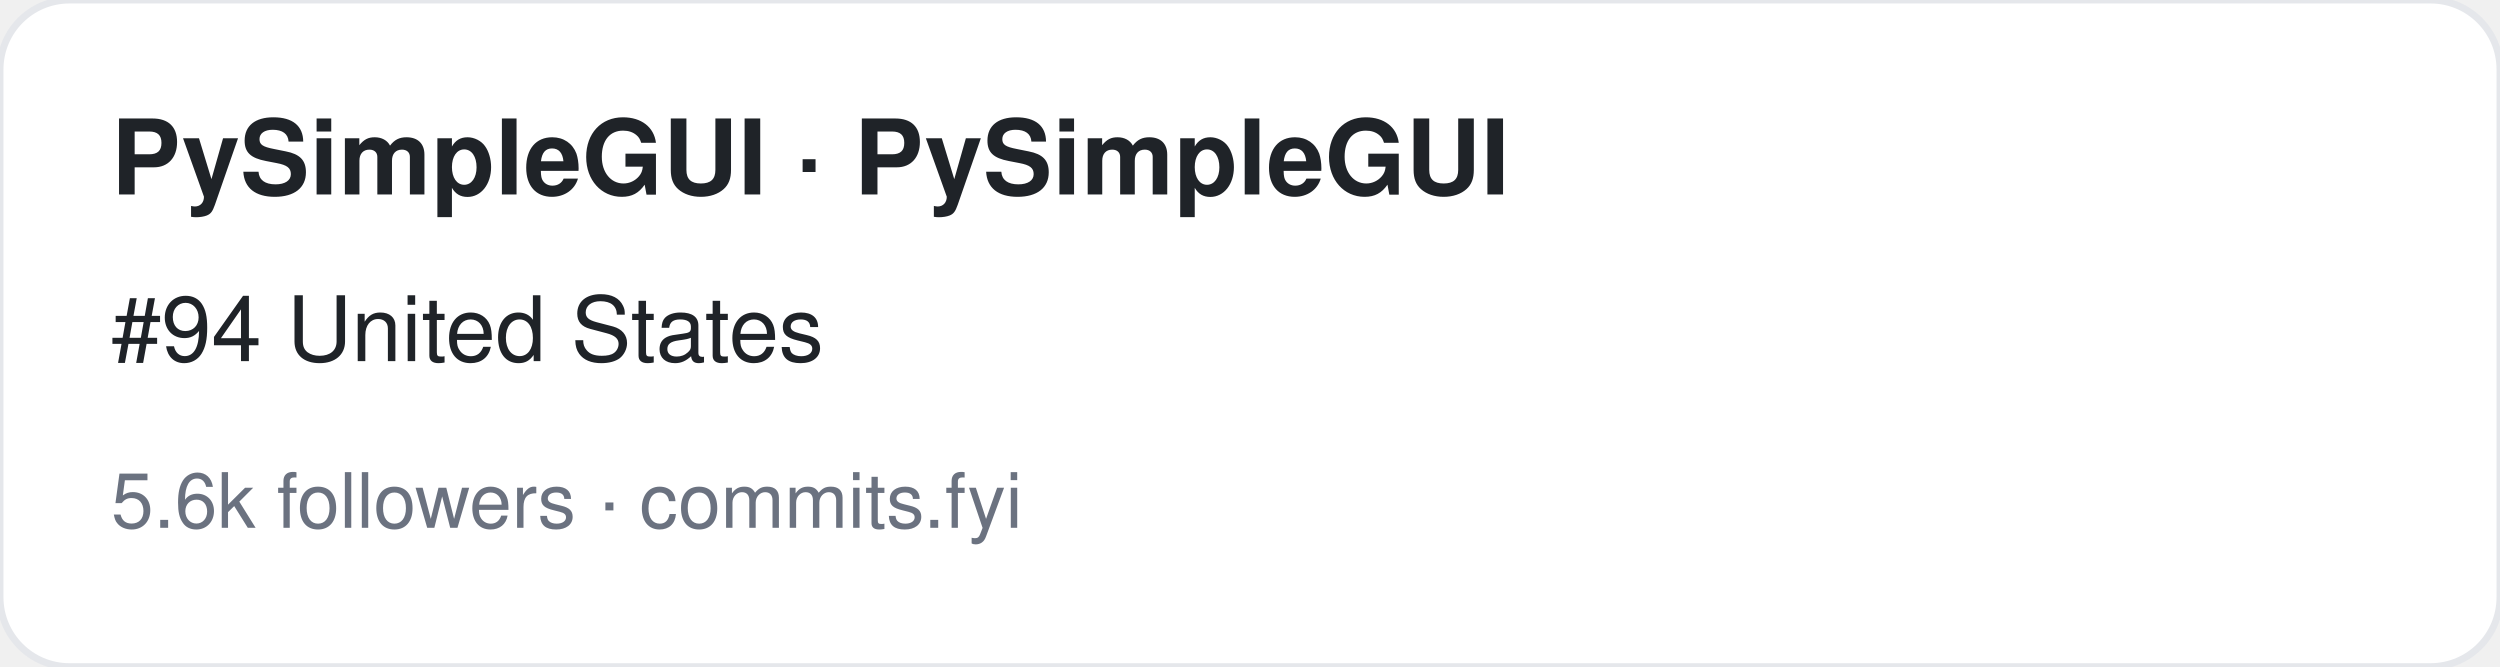
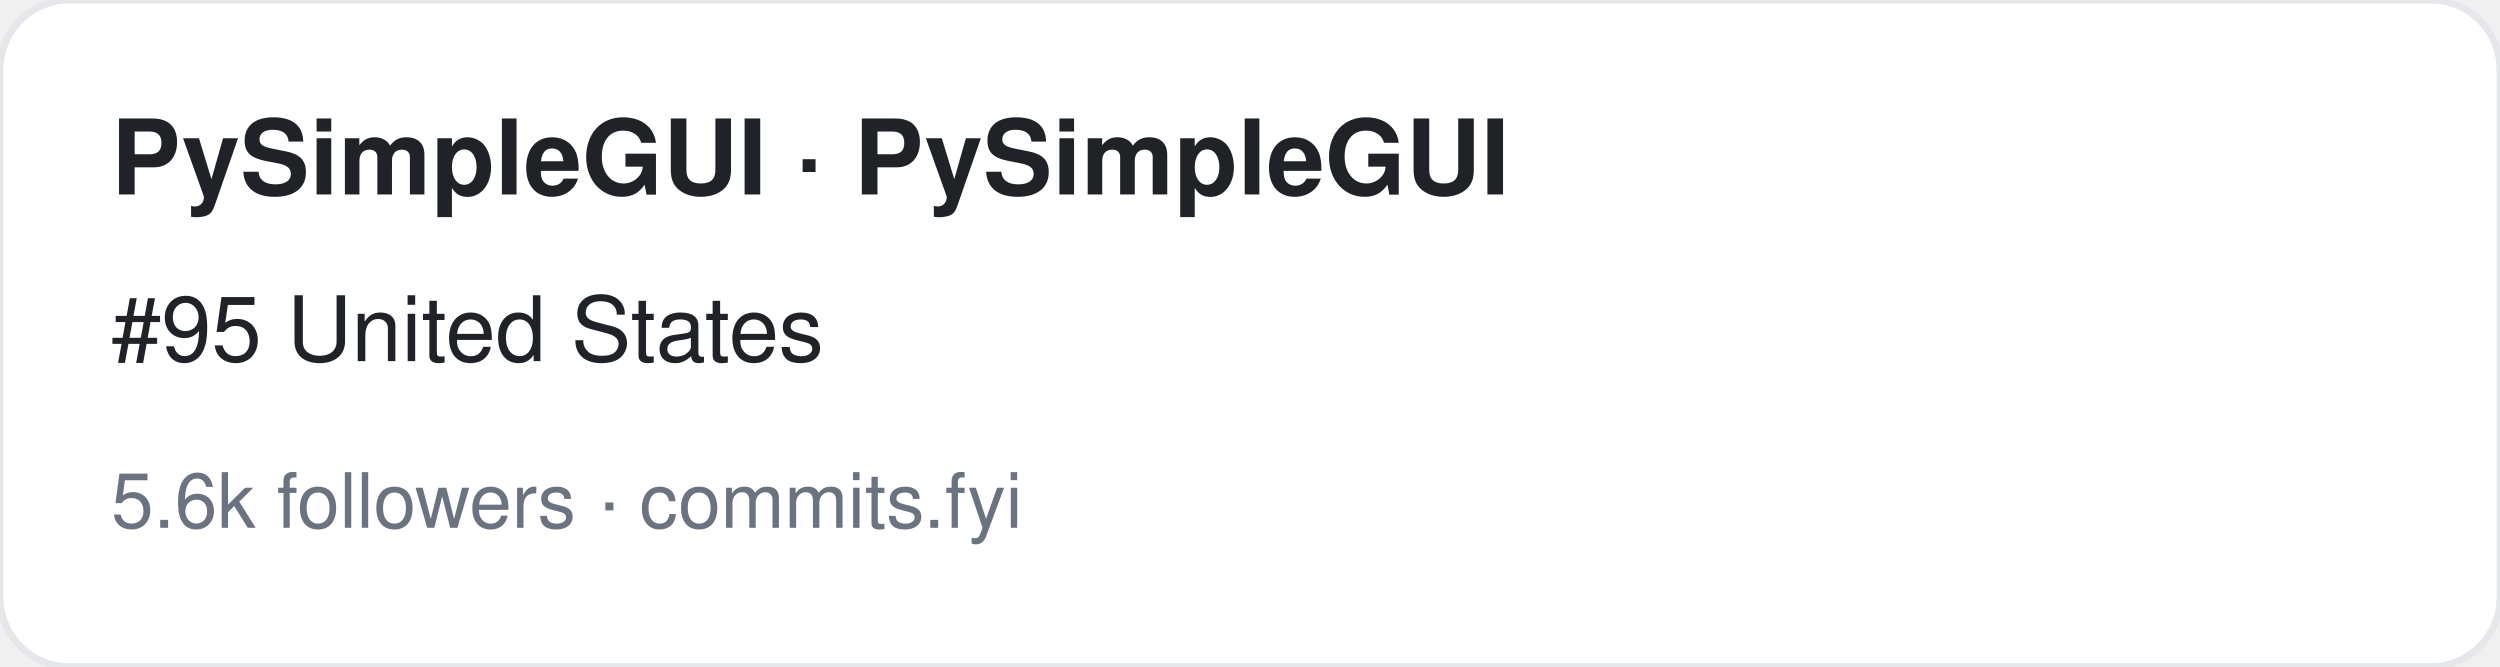
<svg xmlns="http://www.w3.org/2000/svg" width="360" height="96" viewBox="0 0 360 96" font-family="-apple-system,BlinkMacSystemFont,Segoe UI,Helvetica,Arial,sans-serif">
  <rect width="360" height="96" rx="10" fill="#ffffff" stroke="#e5e7eb" />
  <text x="16" y="28" font-size="15" font-weight="700" fill="#1f2328">PySimpleGUI · PySimpleGUI</text>
-   <text x="16" y="52" font-size="13" fill="#1f2328">#94 United States</text>
+   <text x="16" y="52" font-size="13" fill="#1f2328">#95 United States</text>
  <text x="16" y="76" font-size="11" fill="#6b7280">5.6k followers · commits.fyi</text>
</svg>
